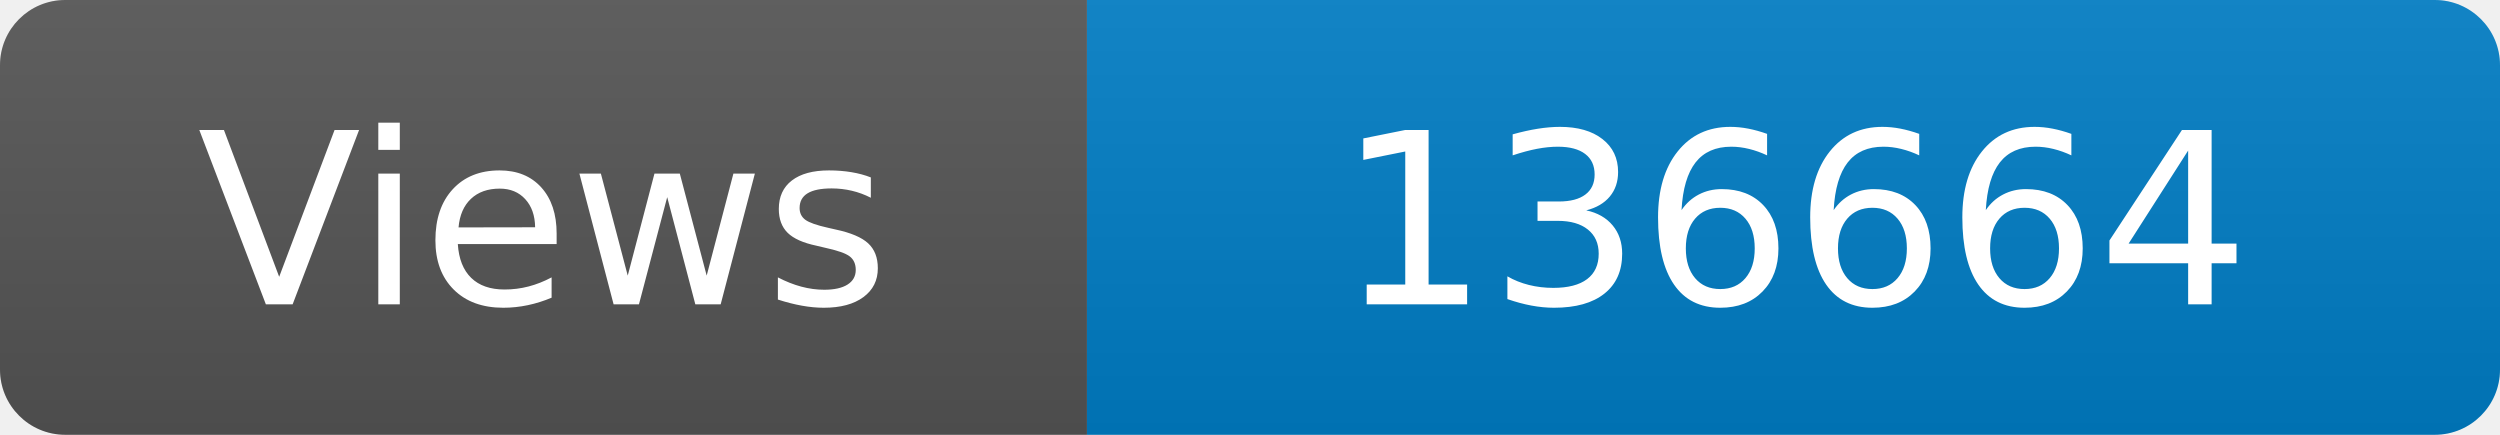
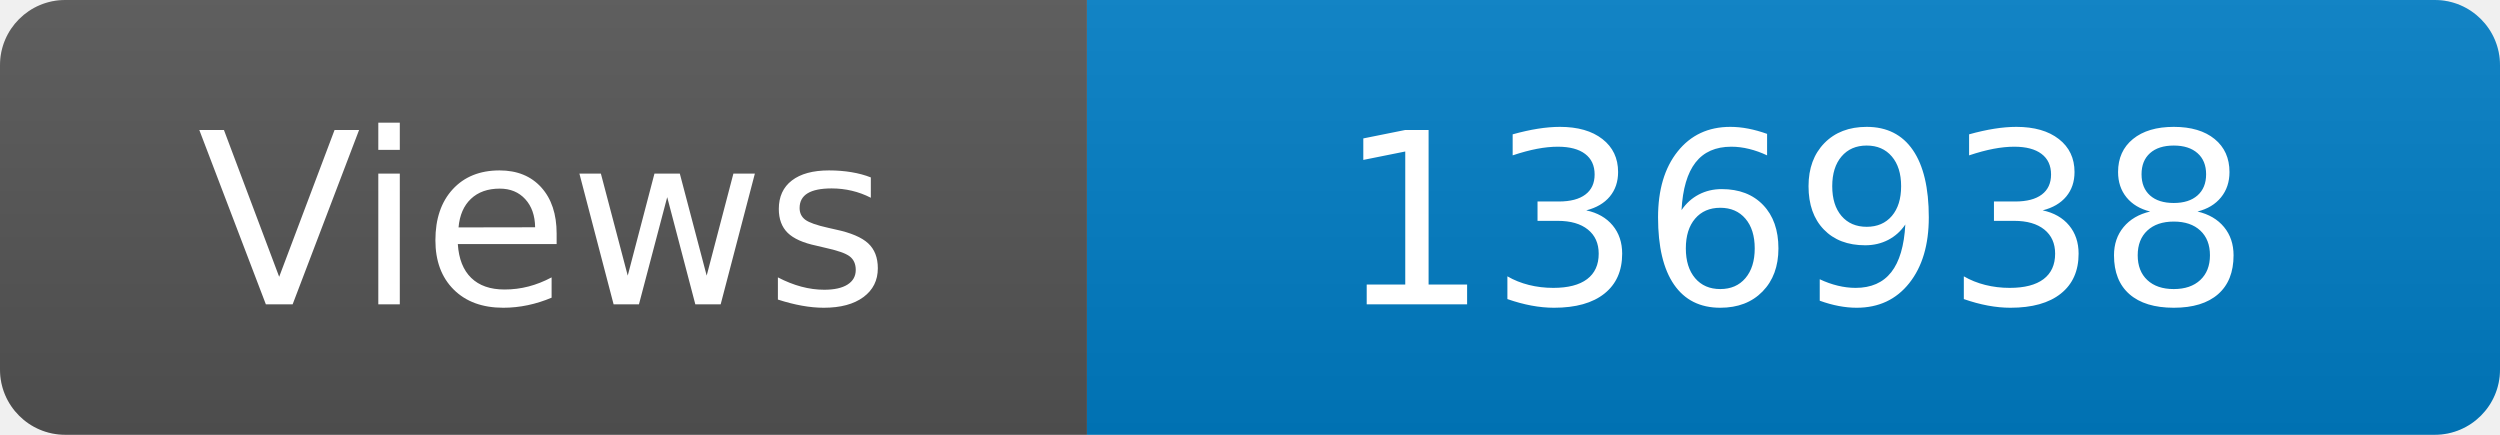
<svg xmlns="http://www.w3.org/2000/svg" width="115" height="20" role="img" aria-label="Maintained?: yes">
  <linearGradient id="s" x2="0" y2="100%">
    <stop offset="0" stop-color="#bbb" stop-opacity=".1" />
    <stop offset="1" stop-opacity=".1" />
  </linearGradient>
  <clipPath id="r">
    <rect width="115" height="20" rx="3" fill="#fff" />
  </clipPath>
  <g clip-path="url(#r)">
    <rect width="50" height="20" fill="#555" />
    <rect x="50" width="160" height="20" fill="#007ec6" />
    <rect width="115" height="20" fill="url(#s)" />
  </g>
  <g fill="#fff" text-anchor="middle" font-family="Verdana,Geneva,DejaVu Sans,sans-serif" font-size="110">
    <text x="250" y="140" transform="scale(.1)" fill="#fff">Views</text>
-     <text x="825" y="140" transform="scale(.1)" fill="#fff">136664</text>
+     <text x="825" y="140" transform="scale(.1)" fill="#fff">136938</text>
  </g>
</svg>
